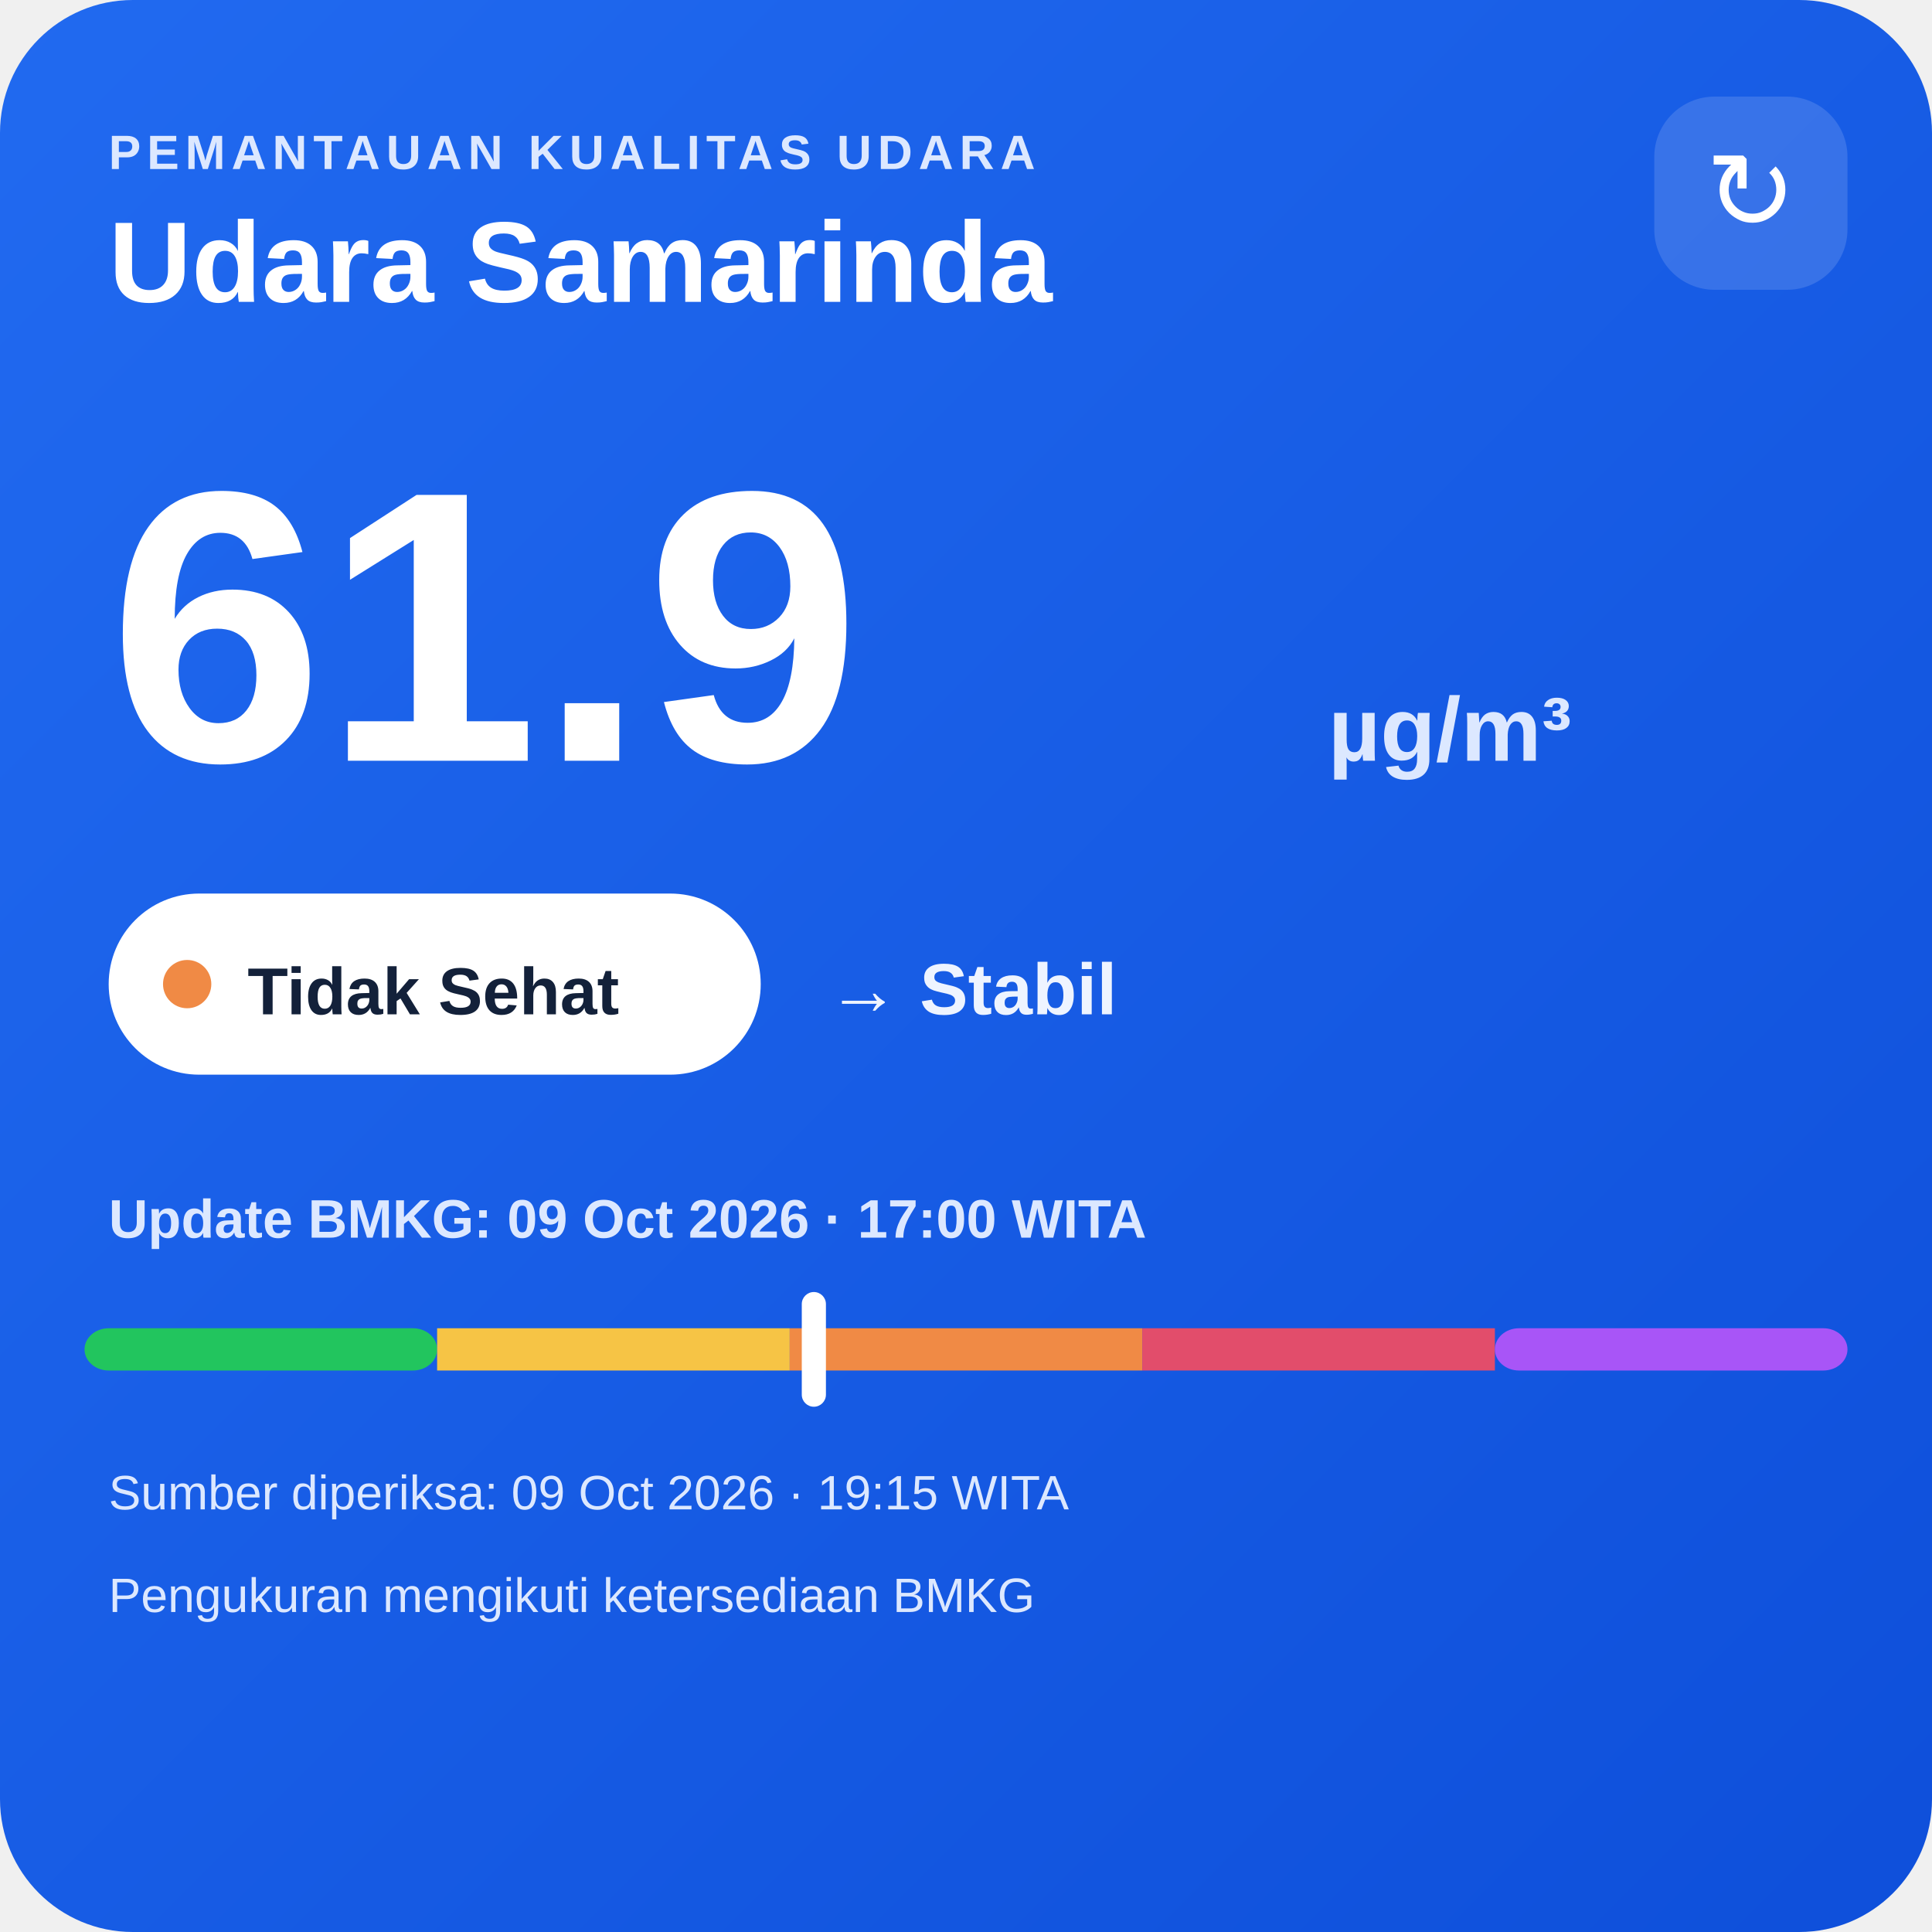
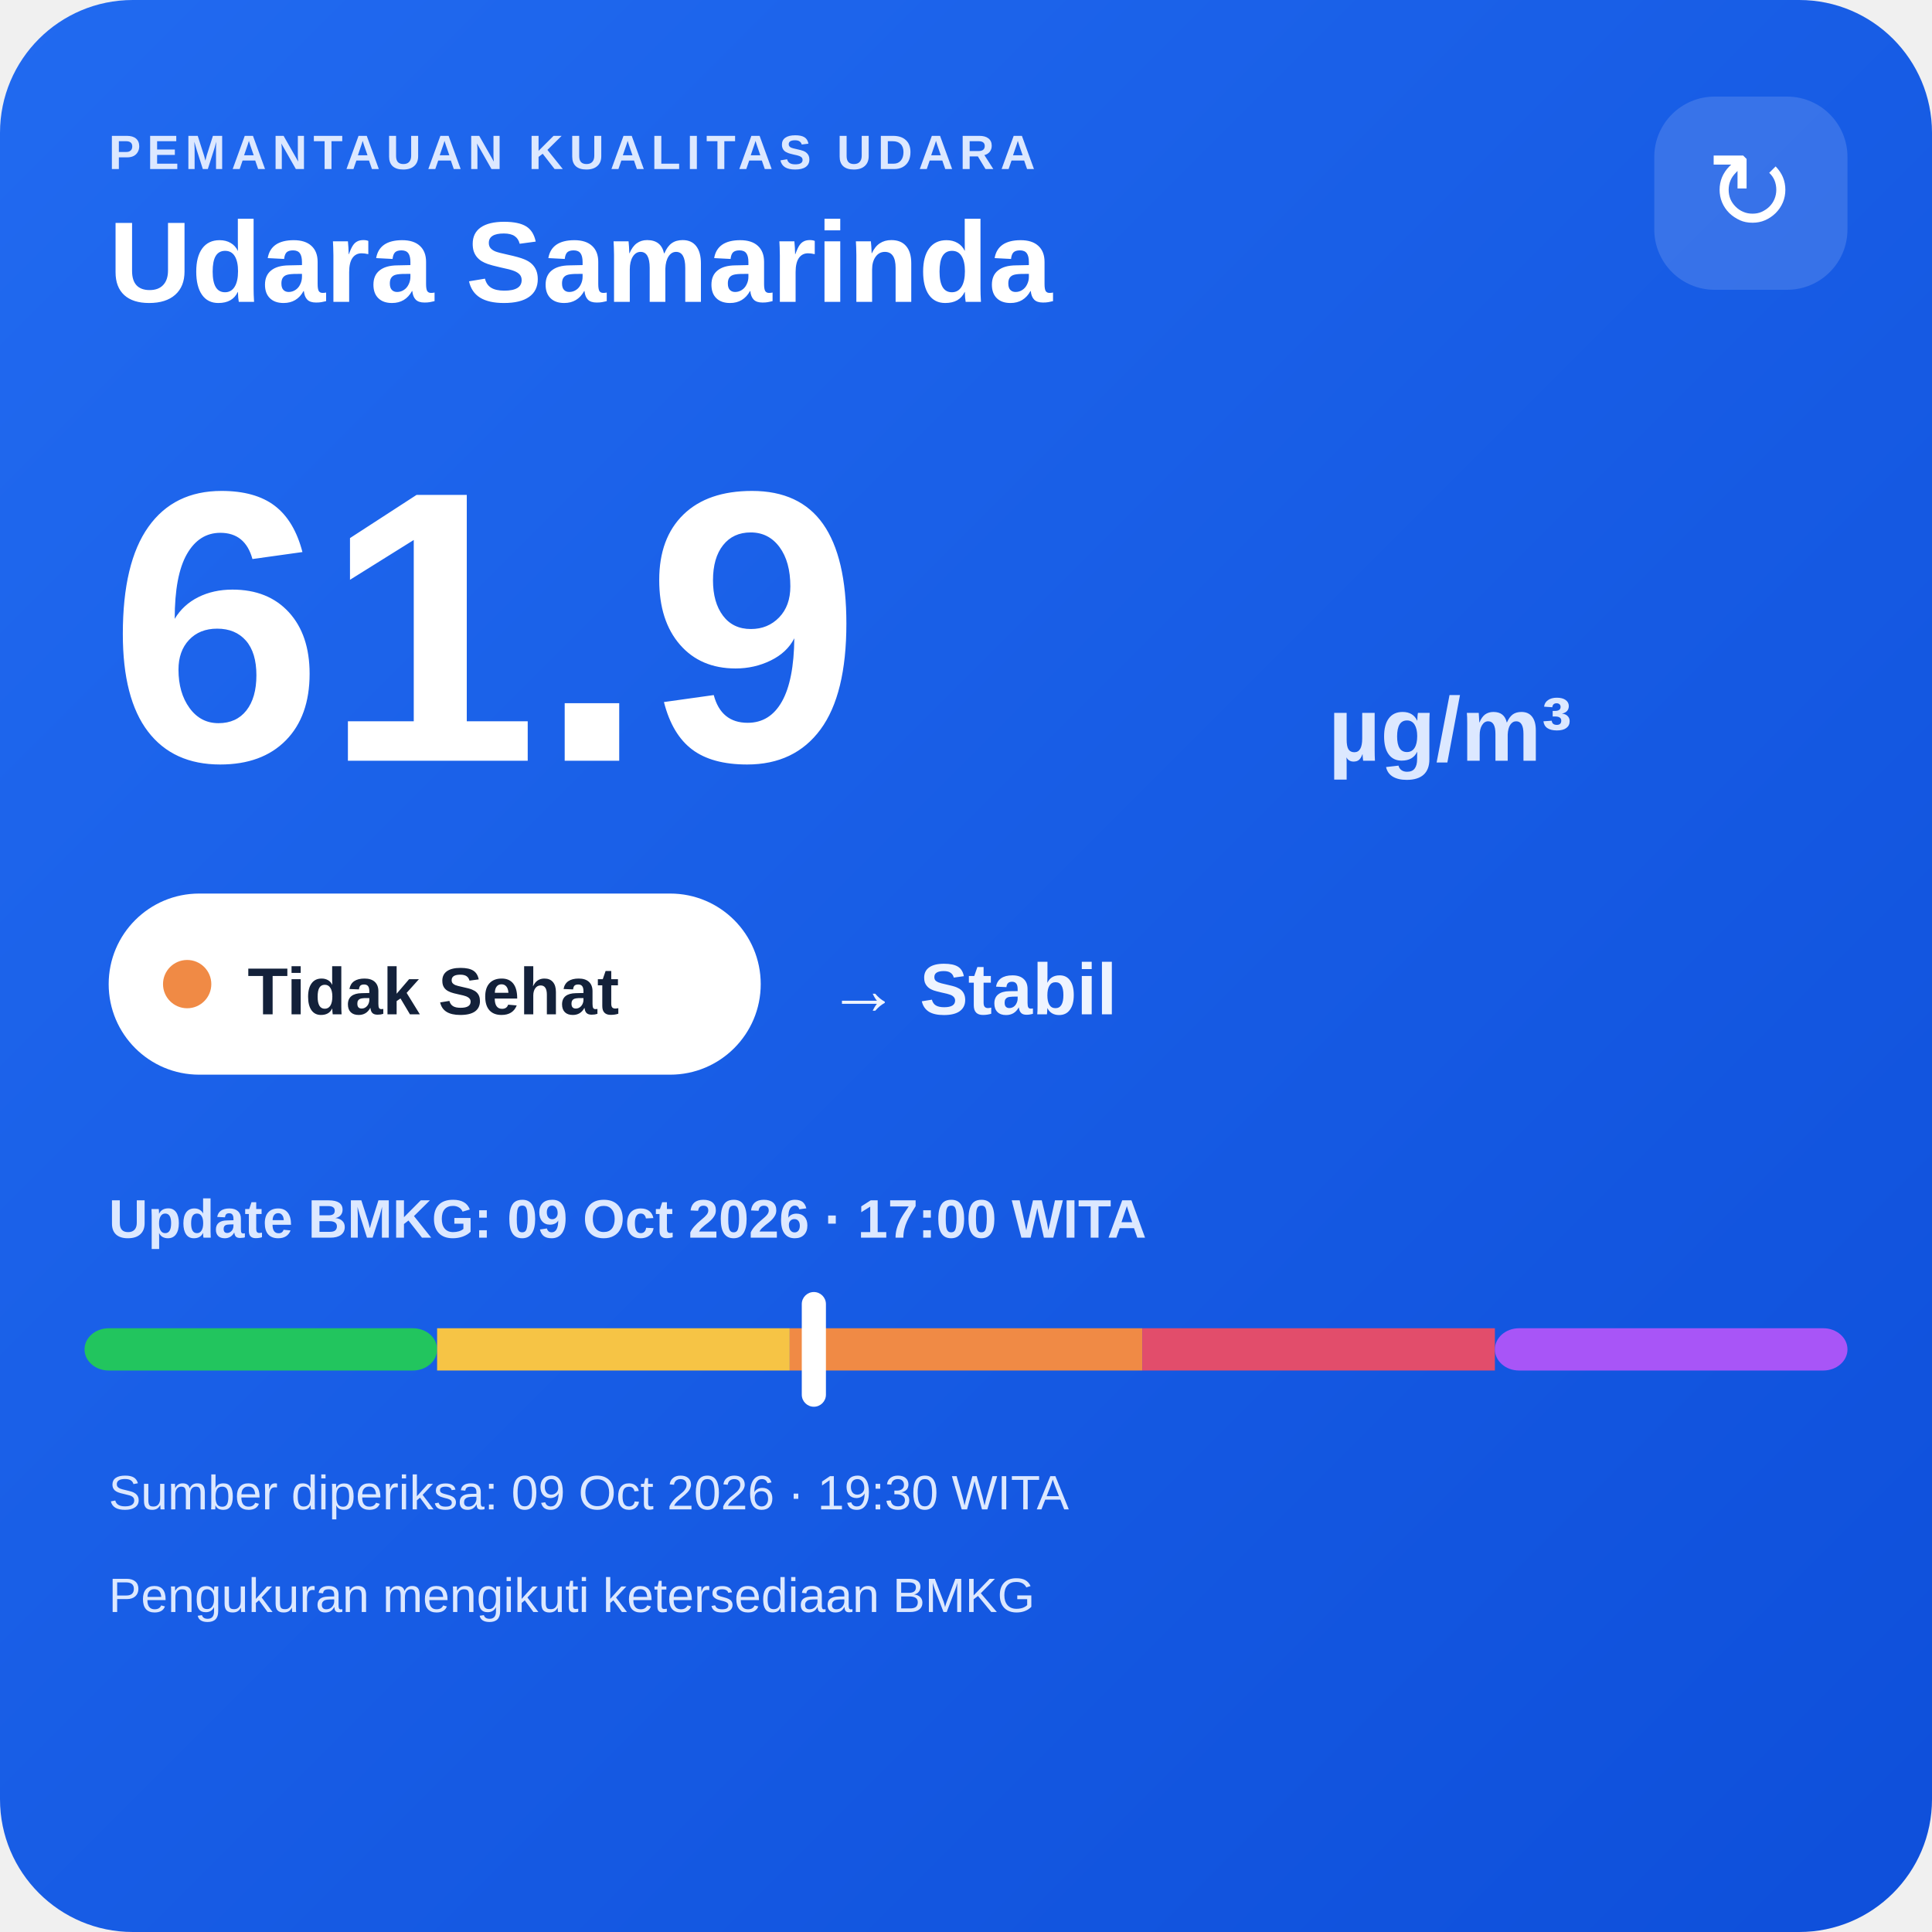
<svg xmlns="http://www.w3.org/2000/svg" width="320" height="320" viewBox="0 0 320 320">
  <defs>
    <linearGradient id="bg" x1="0" y1="0" x2="1" y2="1">
      <stop offset="0" stop-color="#216af0" />
      <stop offset="1" stop-color="#0e4fda" />
    </linearGradient>
  </defs>
  <rect width="320" height="320" rx="22" fill="url(#bg)" />
  <text x="18" y="28" fill="#dce8ff" font-family="Arial,sans-serif" font-size="8" font-weight="700" letter-spacing="1">PEMANTAUAN KUALITAS UDARA</text>
  <text x="18" y="50" fill="#ffffff" font-family="Arial,sans-serif" font-size="19" font-weight="700">Udara Samarinda</text>
  <rect x="274" y="16" width="32" height="32" rx="10" fill="#ffffff" fill-opacity=".14" />
  <text x="290" y="38" text-anchor="middle" fill="#ffffff" font-family="Arial,sans-serif" font-size="18">↻</text>
  <text x="18" y="126" fill="#ffffff" font-family="Arial,sans-serif" font-size="64" font-weight="800">61.9</text>
  <text x="220" y="126" fill="#dce8ff" font-family="Arial,sans-serif" font-size="15" font-weight="700">µg/m³</text>
  <rect x="18" y="148" width="108" height="30" rx="15" fill="#ffffff" />
  <circle cx="31" cy="163" r="4" fill="#f08a45" />
  <text x="41" y="168" fill="#13213a" font-family="Arial,sans-serif" font-size="11" font-weight="700">Tidak Sehat</text>
  <text x="137" y="168" fill="#eef4ff" font-family="Arial,sans-serif" font-size="12" font-weight="700">→ Stabil</text>
  <text x="18" y="205" fill="#dce8ff" font-family="Arial,sans-serif" font-size="9" font-weight="700">Update BMKG: 09 Oct 2026 · 17:00 WITA</text>
  <rect x="14" y="220" width="58.4" height="7" rx="4" fill="#22c55e" />
  <rect x="72.4" y="220" width="58.4" height="7" fill="#f6c445" />
  <rect x="130.8" y="220" width="58.4" height="7" fill="#f08a45" />
  <rect x="189.2" y="220" width="58.4" height="7" fill="#e24d6b" />
  <rect x="247.6" y="220" width="58.4" height="7" rx="4" fill="#a855f7" />
  <rect x="132.8" y="214" width="4" height="19" rx="2" fill="#ffffff" />
-   <text x="18" y="250" fill="#dce8ff" font-family="Arial,sans-serif" font-size="8">Sumber diperiksa: 09 Oct 2026 · 19:15 WITA</text>
+   <text x="18" y="250" fill="#dce8ff" font-family="Arial,sans-serif" font-size="8">Sumber diperiksa: 09 Oct 2026 · 19:30 WITA</text>
  <text x="18" y="267" fill="#dce8ff" font-family="Arial,sans-serif" font-size="8">Pengukuran mengikuti ketersediaan BMKG</text>
</svg>
